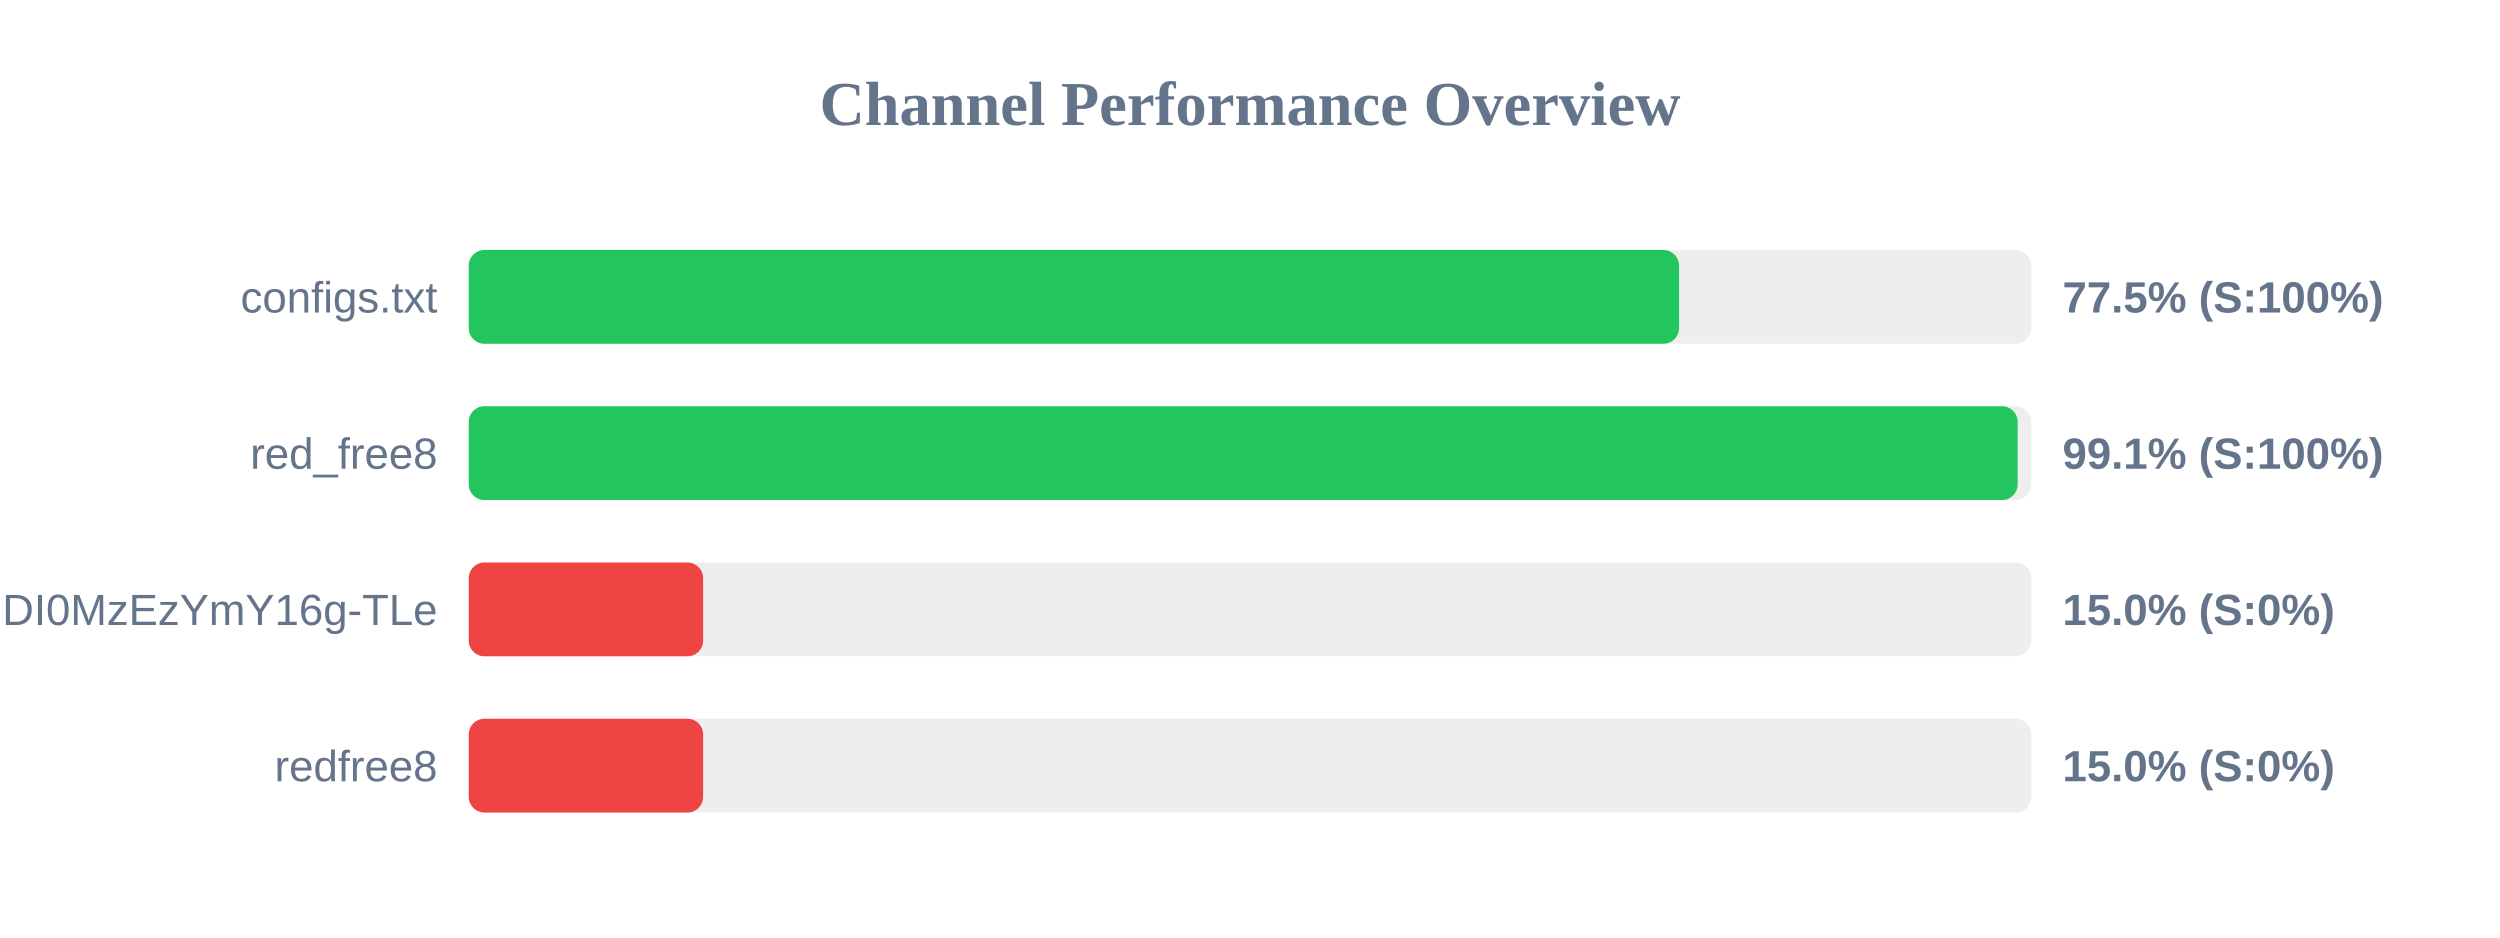
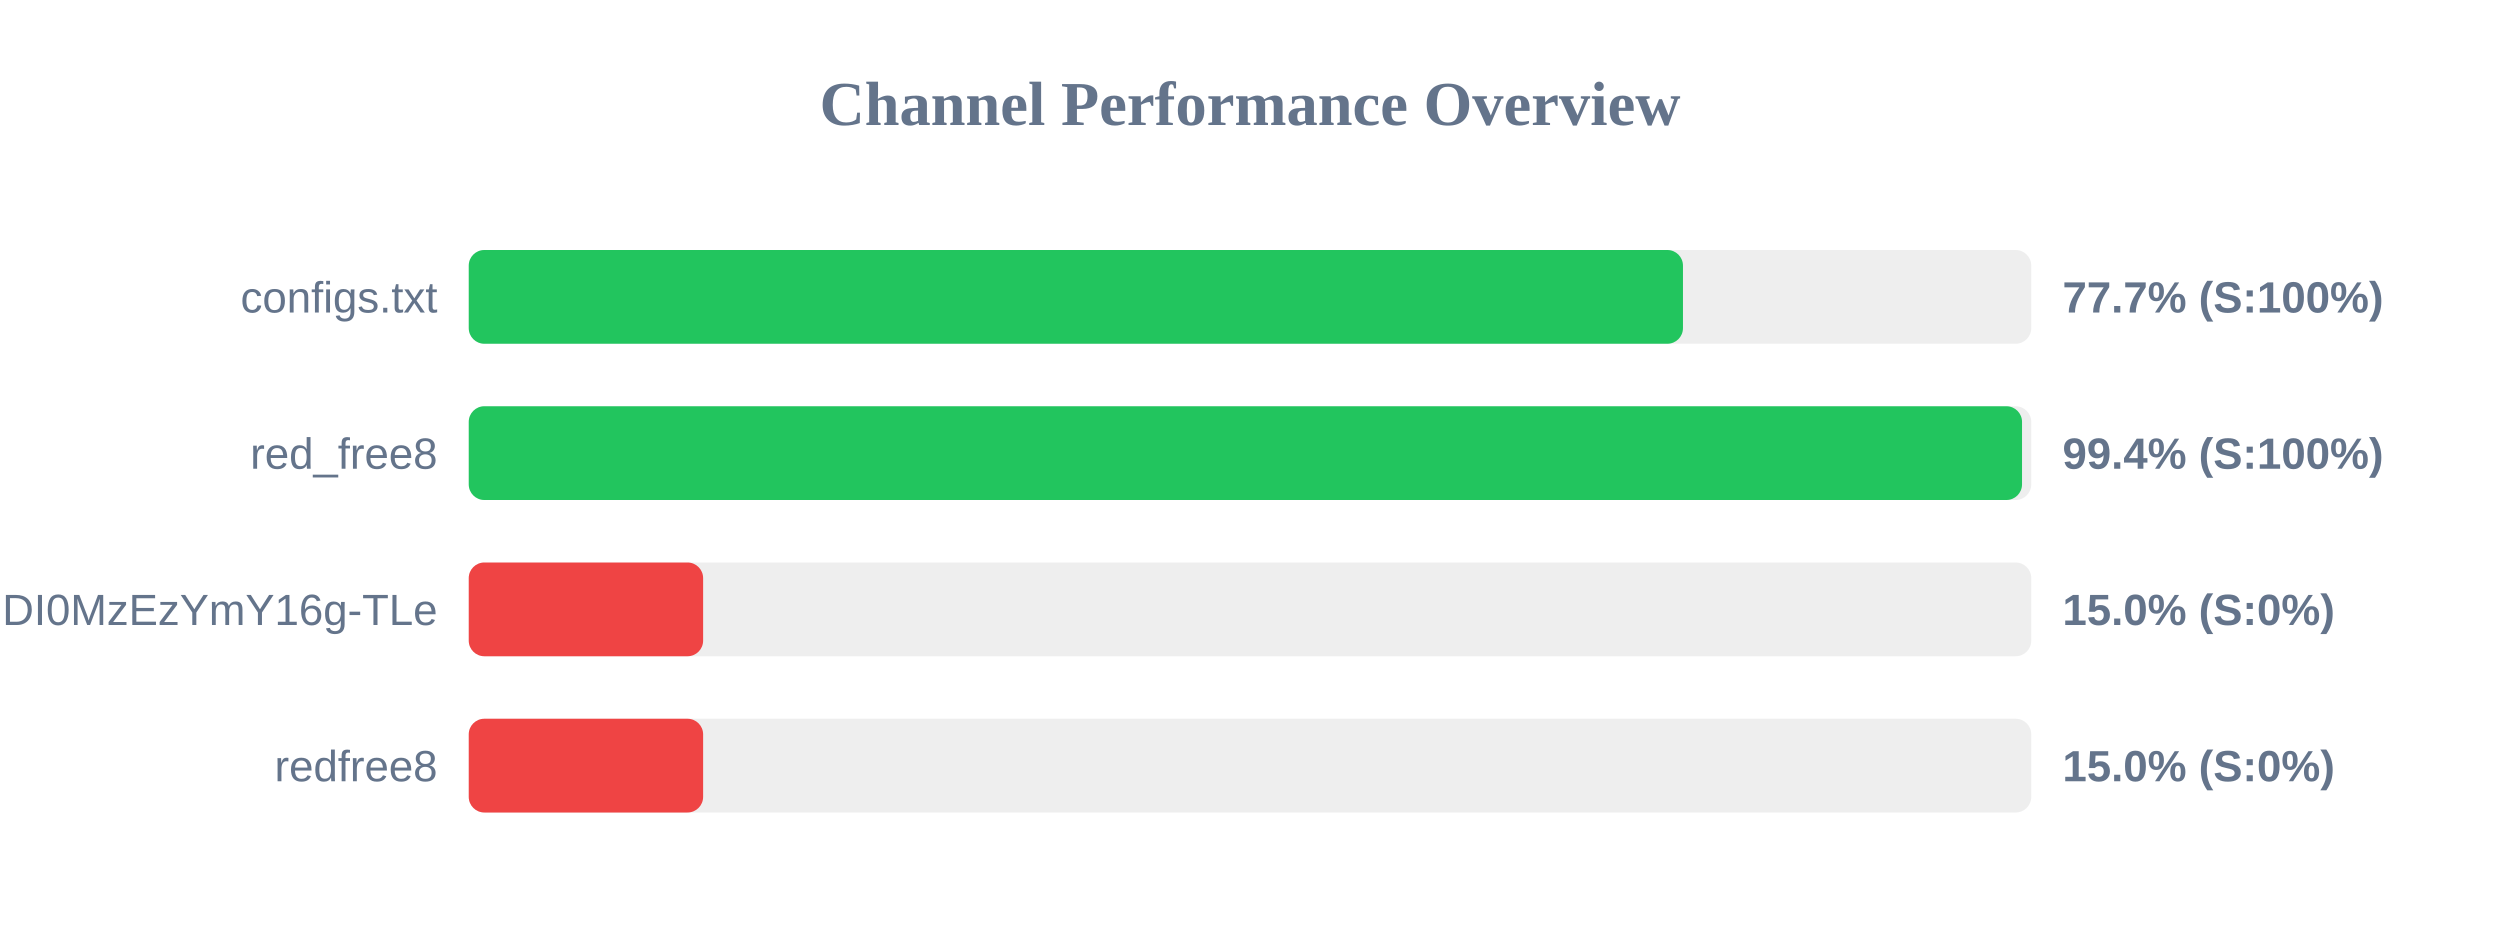
<svg xmlns="http://www.w3.org/2000/svg" width="800" height="300" version="1.1">
  <style>
        .row { font: 14px Arial; fill: #64748b; }
        .score { font: bold 14px Arial; fill: #64748b; }
    </style>
  <text x="400" y="40" text-anchor="middle" font-size="20px" font-weight="bold" fill="#64748b">Channel Performance Overview</text>
  <rect x="150" y="80" width="500" height="30" fill="#eee" rx="5" />
-   <rect x="150" y="80" width="387.3" height="30" fill="#22c55e" rx="5" />
+   <rect x="150" y="80" width="388.55" height="30" fill="#22c55e" rx="5" />
  <text x="140" y="100" text-anchor="end" class="row">configs.txt</text>
-   <text x="660" y="100" text-anchor="start" class="score">77.5% (S:100%)</text>
+   <text x="660" y="100" text-anchor="start" class="score">77.7% (S:100%)</text>
  <rect x="150" y="130" width="500" height="30" fill="#eee" rx="5" />
-   <rect x="150" y="130" width="495.65" height="30" fill="#22c55e" rx="5" />
+   <rect x="150" y="130" width="497.05" height="30" fill="#22c55e" rx="5" />
  <text x="140" y="150" text-anchor="end" class="row">red_free8</text>
-   <text x="660" y="150" text-anchor="start" class="score">99.1% (S:100%)</text>
+   <text x="660" y="150" text-anchor="start" class="score">99.4% (S:100%)</text>
  <rect x="150" y="180" width="500" height="30" fill="#eee" rx="5" />
  <rect x="150" y="180" width="75.0" height="30" fill="#ef4444" rx="5" />
  <text x="140" y="200" text-anchor="end" class="row">NjEzODY1NDgyOCwxNzQ1NDI0MzEzYmY16g-TLe</text>
  <text x="660" y="200" text-anchor="start" class="score">15.0% (S:0%)</text>
  <rect x="150" y="230" width="500" height="30" fill="#eee" rx="5" />
  <rect x="150" y="230" width="75.0" height="30" fill="#ef4444" rx="5" />
  <text x="140" y="250" text-anchor="end" class="row">redfree8</text>
  <text x="660" y="250" text-anchor="start" class="score">15.0% (S:0%)</text>
</svg>
